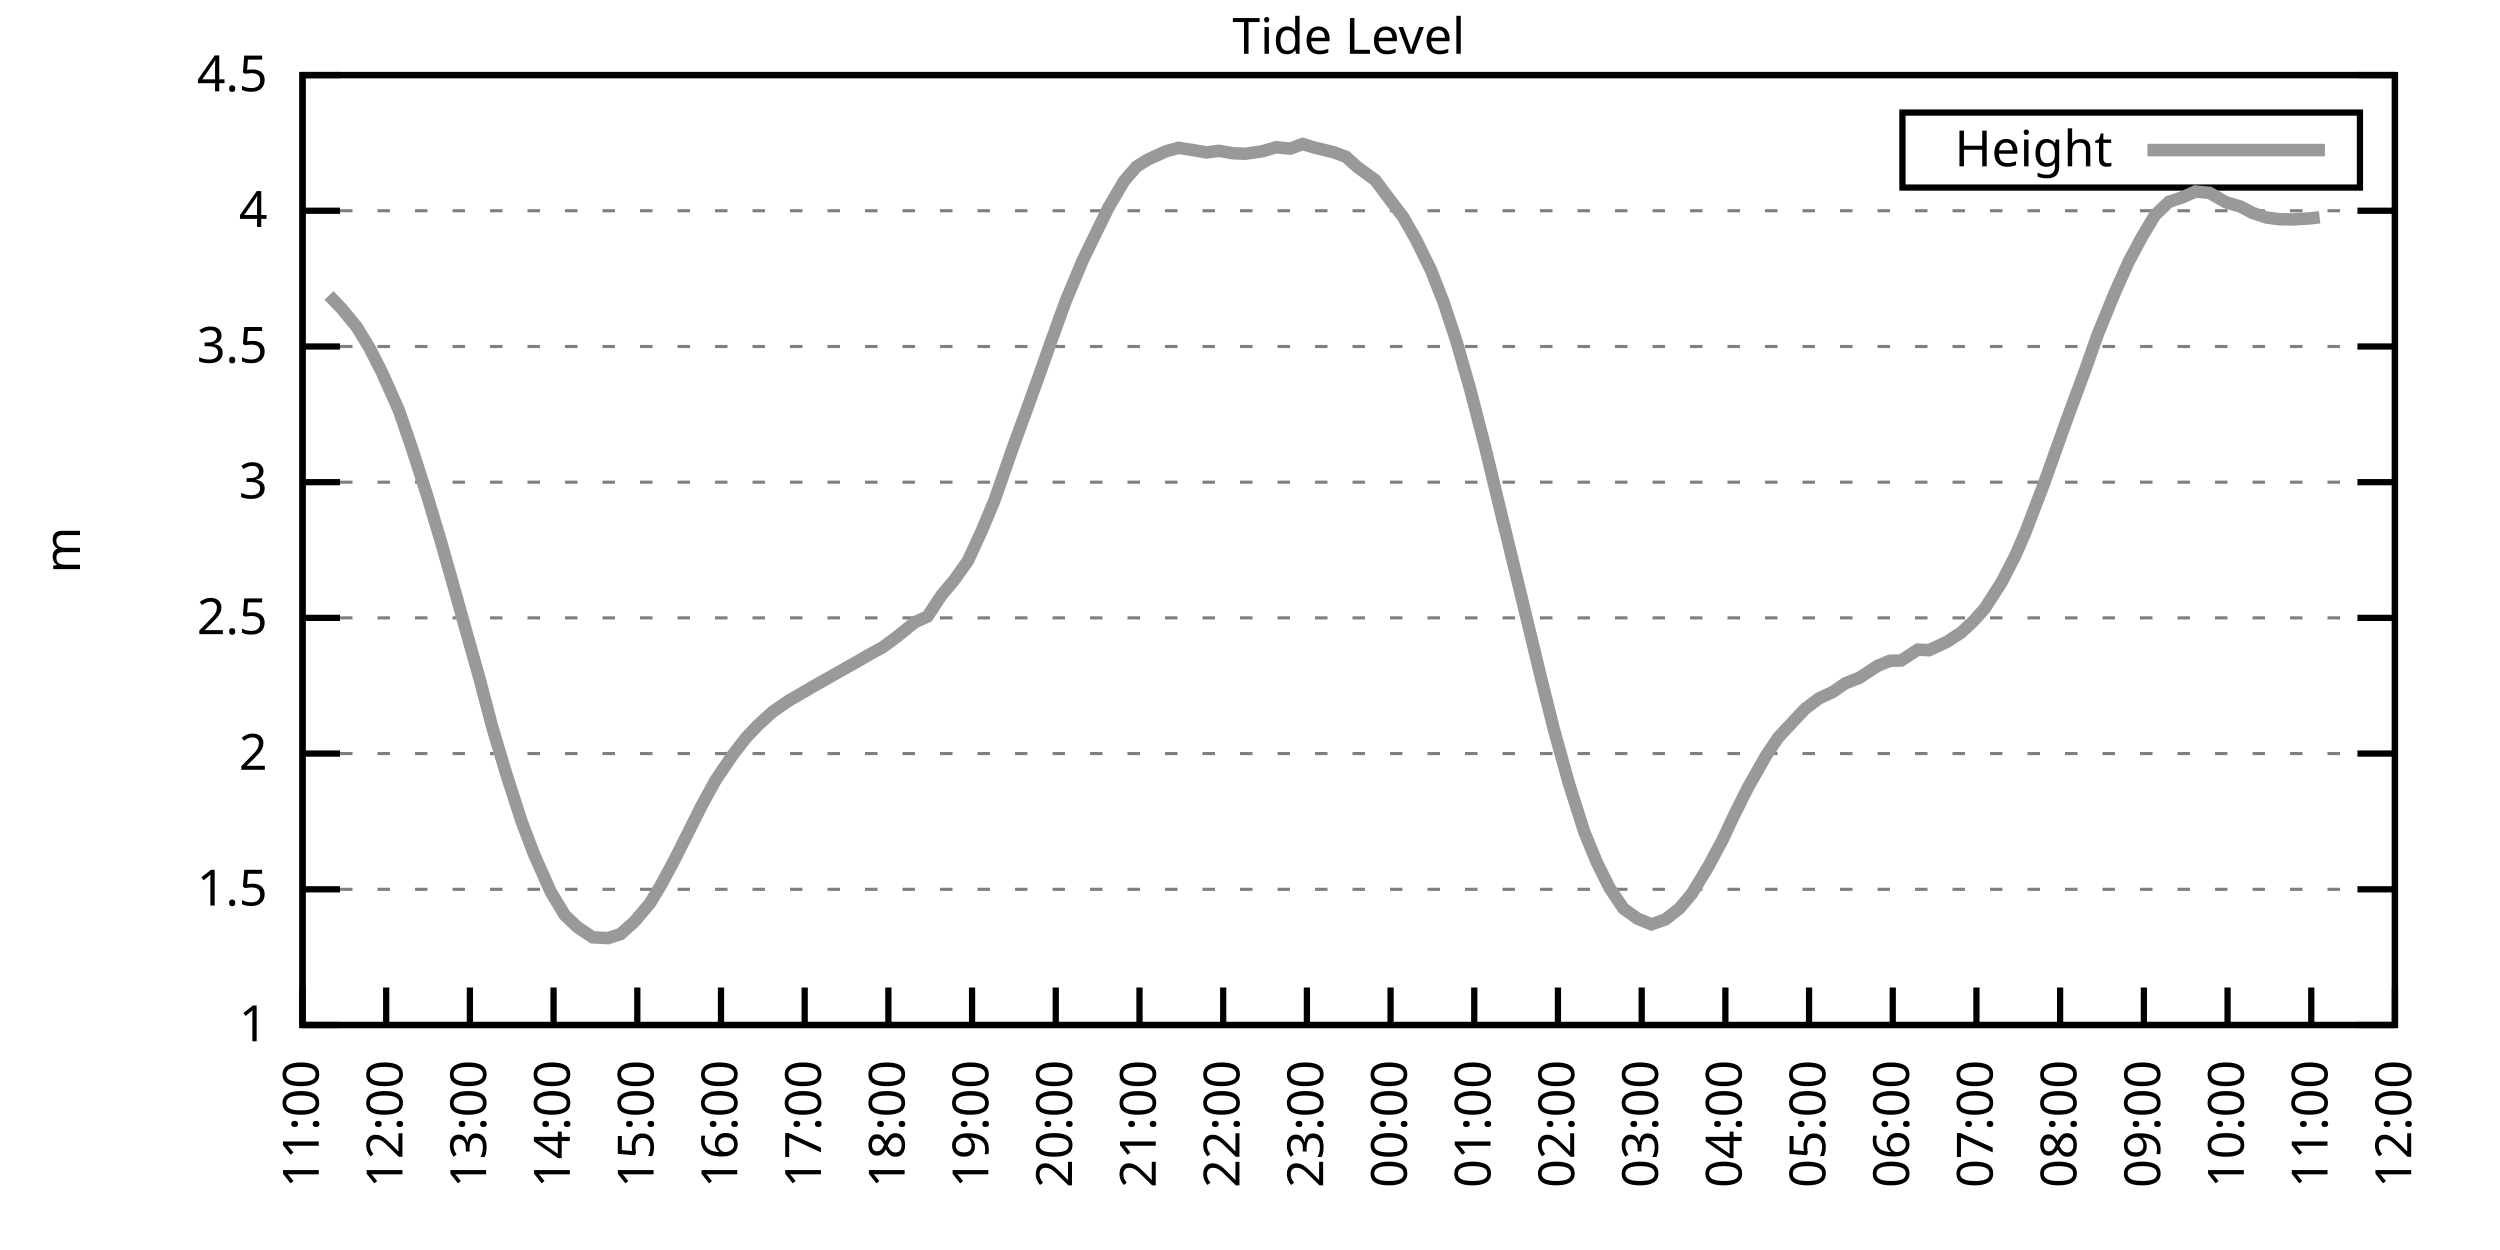
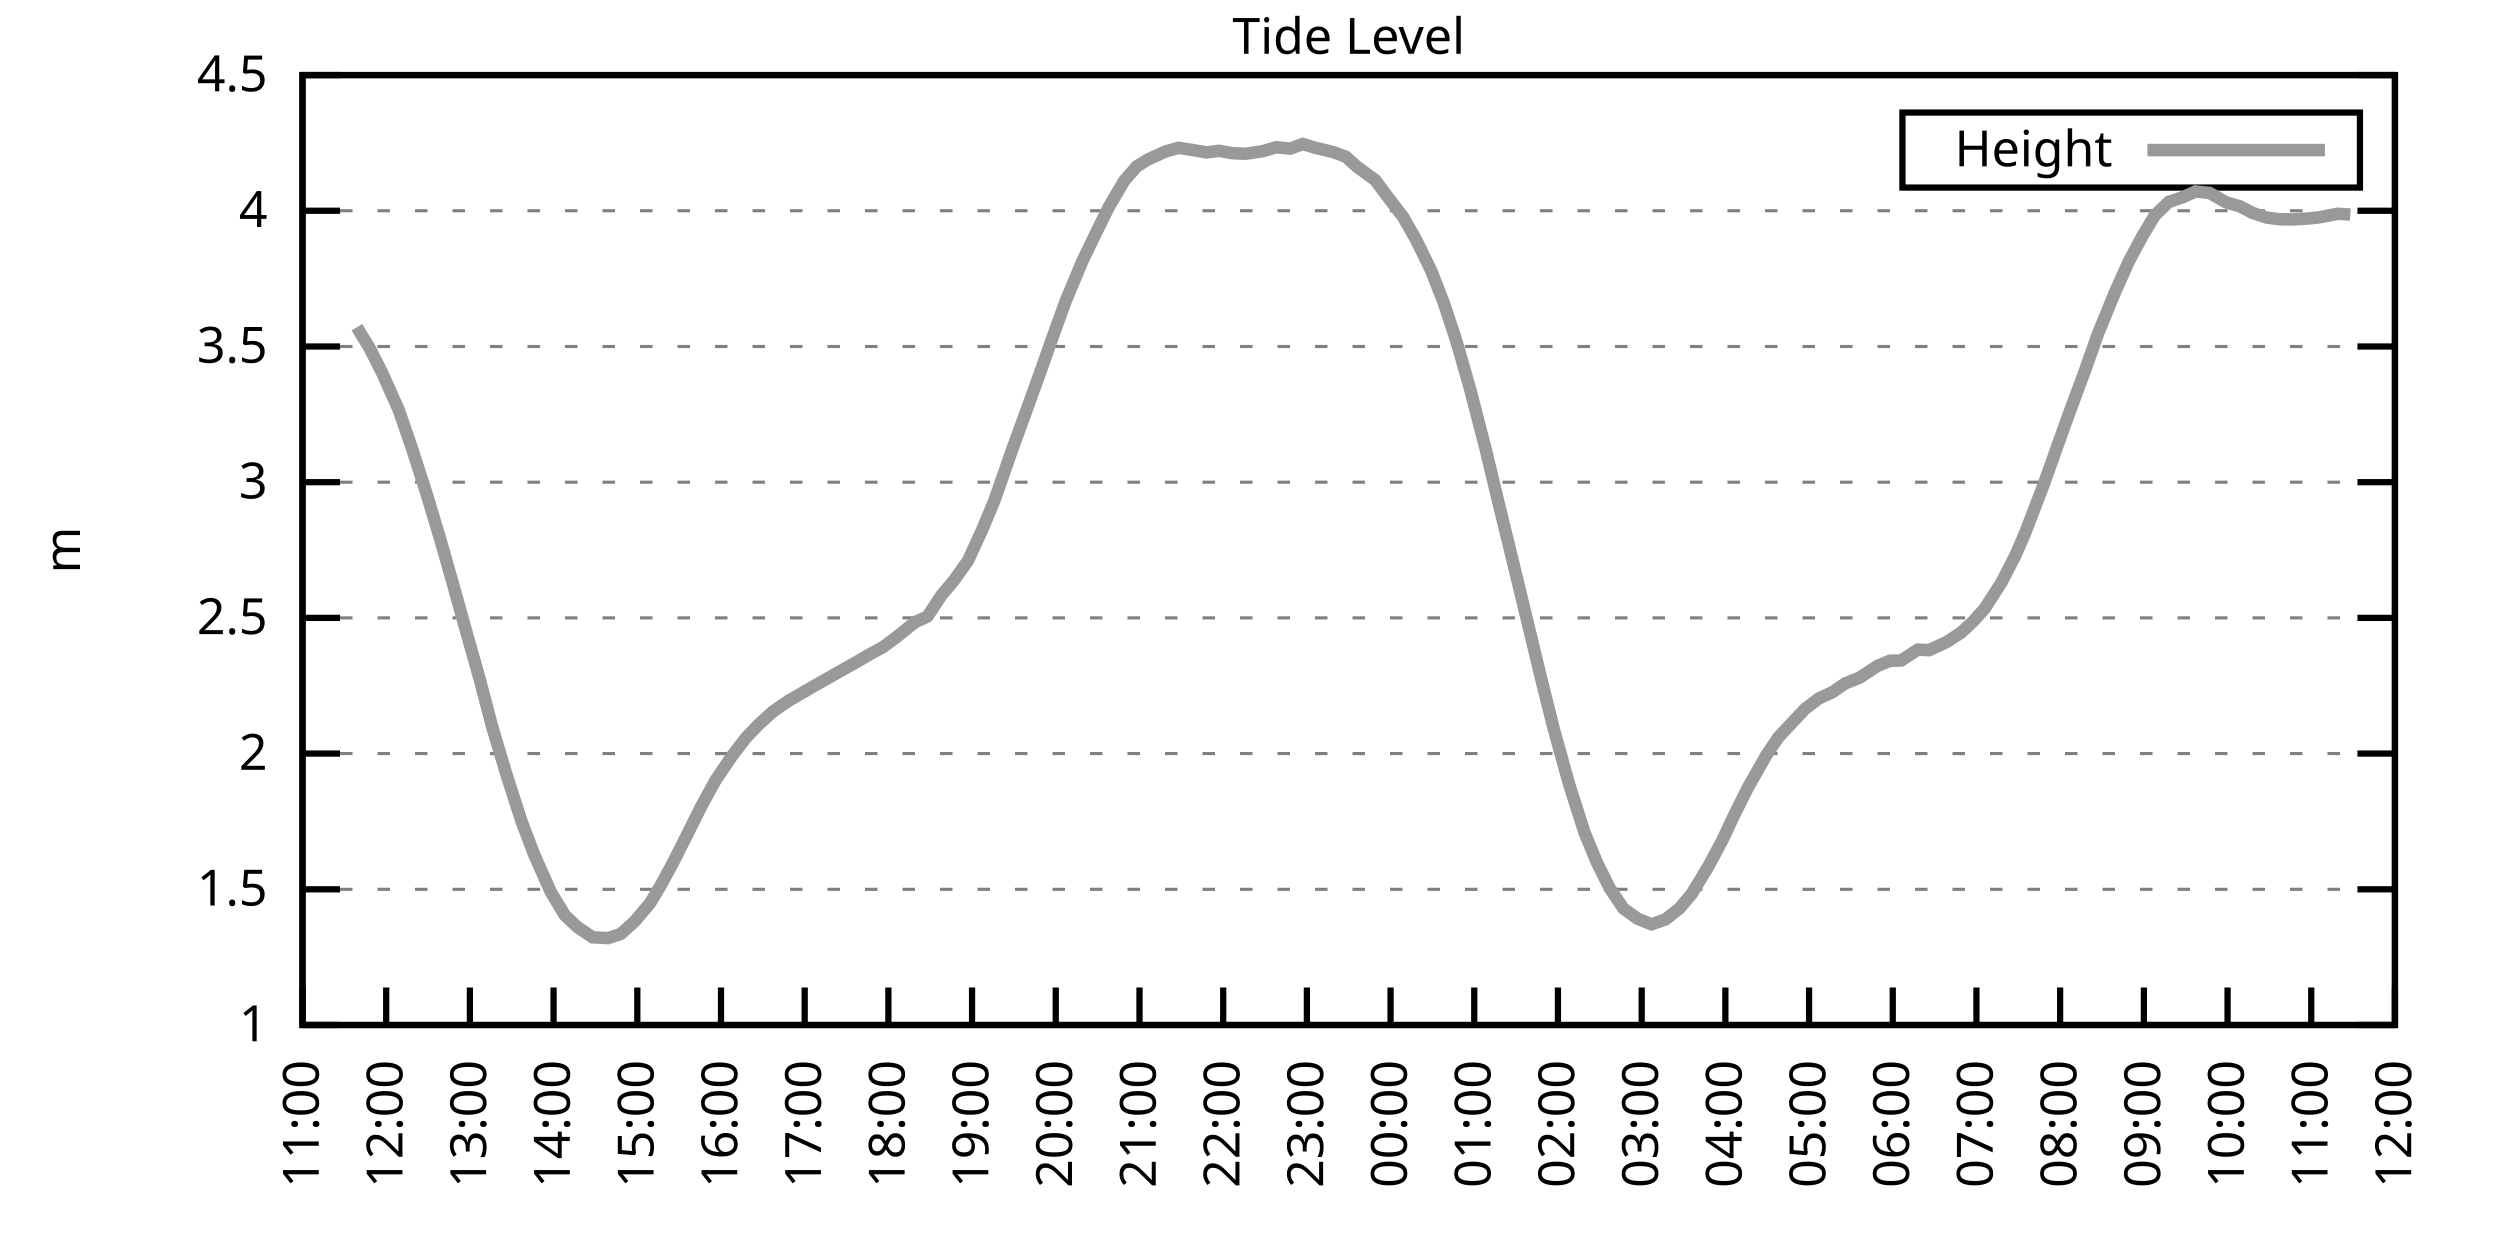
<svg xmlns="http://www.w3.org/2000/svg" xmlns:xlink="http://www.w3.org/1999/xlink" width="400" height="200" viewBox="0 0 400 200">
  <g id="gnuplot_canvas">
    <rect x="0" y="0" width="400" height="200" fill="none" />
    <defs>
      <circle id="gpDot" r="0.5" stroke-width="0.5" stroke="currentColor" />
      <path id="gpPt0" stroke-width="0.333" stroke="currentColor" d="M-1,0 h2 M0,-1 v2" />
      <path id="gpPt1" stroke-width="0.333" stroke="currentColor" d="M-1,-1 L1,1 M1,-1 L-1,1" />
      <path id="gpPt2" stroke-width="0.333" stroke="currentColor" d="M-1,0 L1,0 M0,-1 L0,1 M-1,-1 L1,1 M-1,1 L1,-1" />
      <rect id="gpPt3" stroke-width="0.333" stroke="currentColor" x="-1" y="-1" width="2" height="2" />
      <rect id="gpPt4" stroke-width="0.333" stroke="currentColor" fill="currentColor" x="-1" y="-1" width="2" height="2" />
      <circle id="gpPt5" stroke-width="0.333" stroke="currentColor" cx="0" cy="0" r="1" />
      <use xlink:href="#gpPt5" id="gpPt6" fill="currentColor" stroke="none" />
      <path id="gpPt7" stroke-width="0.333" stroke="currentColor" d="M0,-1.33 L-1.33,0.67 L1.33,0.67 z" />
      <use xlink:href="#gpPt7" id="gpPt8" fill="currentColor" stroke="none" />
      <use xlink:href="#gpPt7" id="gpPt9" stroke="currentColor" transform="rotate(180)" />
      <use xlink:href="#gpPt9" id="gpPt10" fill="currentColor" stroke="none" />
      <use xlink:href="#gpPt3" id="gpPt11" stroke="currentColor" transform="rotate(45)" />
      <use xlink:href="#gpPt11" id="gpPt12" fill="currentColor" stroke="none" />
      <path id="gpPt13" stroke-width="0.333" stroke="currentColor" d="M0,1.330 L1.265,0.411 L0.782,-1.067 L-0.782,-1.076 L-1.265,0.411 z" />
      <use xlink:href="#gpPt13" id="gpPt14" fill="currentColor" stroke="none" />
      <filter id="textbox" filterUnits="objectBoundingBox" x="0" y="0" height="1" width="1">
        <feFlood flood-color="white" flood-opacity="1" result="bgnd" />
        <feComposite in="SourceGraphic" in2="bgnd" operator="atop" />
      </filter>
      <filter id="greybox" filterUnits="objectBoundingBox" x="0" y="0" height="1" width="1">
        <feFlood flood-color="lightgrey" flood-opacity="1" result="grey" />
        <feComposite in="SourceGraphic" in2="grey" operator="atop" />
      </filter>
    </defs>
    <g fill="none" color="white" stroke="currentColor" stroke-width="1.00" stroke-linecap="butt" stroke-linejoin="miter">
</g>
    <g fill="none" color="black" stroke="currentColor" stroke-width="1.00" stroke-linecap="butt" stroke-linejoin="miter">
      <g stroke="none" shape-rendering="crispEdges">
        <polygon fill="rgb(255, 255, 255)" points="48.40,164.00 383.18,164.00 383.18,12.02 48.40,12.02 " />
      </g>
    </g>
    <g fill="none" color="black" stroke="currentColor" stroke-width="1.00" stroke-linecap="butt" stroke-linejoin="miter">
</g>
    <g fill="none" color="black" stroke="black" stroke-width="0.50" stroke-linecap="butt" stroke-linejoin="miter">
</g>
    <g fill="none" color="gray" stroke="currentColor" stroke-width="0.50" stroke-linecap="butt" stroke-linejoin="miter">
      <path stroke="gray" stroke-dasharray="2,4" class="gridline" d="M48.40,164.00 L383.19,164.00  " />
    </g>
    <g fill="none" color="gray" stroke="gray" stroke-width="1.00" stroke-linecap="butt" stroke-linejoin="miter">
</g>
    <g fill="none" color="black" stroke="currentColor" stroke-width="1.00" stroke-linecap="butt" stroke-linejoin="miter">
      <path stroke="black" d="M48.40,164.00 L54.40,164.00 M383.19,164.00 L377.19,164.00  " />
      <g transform="translate(42.80,166.60)" stroke="none" fill="black" font-family="Sans" font-size="8.00" text-anchor="end">
        <text>
          <tspan font-family="Sans"> 1</tspan>
        </text>
      </g>
    </g>
    <g fill="none" color="black" stroke="currentColor" stroke-width="1.00" stroke-linecap="butt" stroke-linejoin="miter">
</g>
    <g fill="none" color="black" stroke="black" stroke-width="0.50" stroke-linecap="butt" stroke-linejoin="miter">
</g>
    <g fill="none" color="gray" stroke="currentColor" stroke-width="0.50" stroke-linecap="butt" stroke-linejoin="miter">
      <path stroke="gray" stroke-dasharray="2,4" class="gridline" d="M48.40,142.29 L383.19,142.29  " />
    </g>
    <g fill="none" color="gray" stroke="gray" stroke-width="1.00" stroke-linecap="butt" stroke-linejoin="miter">
</g>
    <g fill="none" color="black" stroke="currentColor" stroke-width="1.00" stroke-linecap="butt" stroke-linejoin="miter">
      <path stroke="black" d="M48.40,142.29 L54.40,142.29 M383.19,142.29 L377.19,142.29  " />
      <g transform="translate(42.80,144.89)" stroke="none" fill="black" font-family="Sans" font-size="8.00" text-anchor="end">
        <text>
          <tspan font-family="Sans"> 1.5</tspan>
        </text>
      </g>
    </g>
    <g fill="none" color="black" stroke="currentColor" stroke-width="1.00" stroke-linecap="butt" stroke-linejoin="miter">
</g>
    <g fill="none" color="black" stroke="black" stroke-width="0.50" stroke-linecap="butt" stroke-linejoin="miter">
</g>
    <g fill="none" color="gray" stroke="currentColor" stroke-width="0.50" stroke-linecap="butt" stroke-linejoin="miter">
      <path stroke="gray" stroke-dasharray="2,4" class="gridline" d="M48.40,120.57 L383.19,120.57  " />
    </g>
    <g fill="none" color="gray" stroke="gray" stroke-width="1.00" stroke-linecap="butt" stroke-linejoin="miter">
</g>
    <g fill="none" color="black" stroke="currentColor" stroke-width="1.00" stroke-linecap="butt" stroke-linejoin="miter">
      <path stroke="black" d="M48.40,120.57 L54.40,120.57 M383.19,120.57 L377.19,120.57  " />
      <g transform="translate(42.80,123.17)" stroke="none" fill="black" font-family="Sans" font-size="8.00" text-anchor="end">
        <text>
          <tspan font-family="Sans"> 2</tspan>
        </text>
      </g>
    </g>
    <g fill="none" color="black" stroke="currentColor" stroke-width="1.00" stroke-linecap="butt" stroke-linejoin="miter">
</g>
    <g fill="none" color="black" stroke="black" stroke-width="0.50" stroke-linecap="butt" stroke-linejoin="miter">
</g>
    <g fill="none" color="gray" stroke="currentColor" stroke-width="0.50" stroke-linecap="butt" stroke-linejoin="miter">
      <path stroke="gray" stroke-dasharray="2,4" class="gridline" d="M48.40,98.86 L383.19,98.86  " />
    </g>
    <g fill="none" color="gray" stroke="gray" stroke-width="1.00" stroke-linecap="butt" stroke-linejoin="miter">
</g>
    <g fill="none" color="black" stroke="currentColor" stroke-width="1.00" stroke-linecap="butt" stroke-linejoin="miter">
      <path stroke="black" d="M48.40,98.86 L54.40,98.86 M383.19,98.86 L377.19,98.86  " />
      <g transform="translate(42.80,101.46)" stroke="none" fill="black" font-family="Sans" font-size="8.00" text-anchor="end">
        <text>
          <tspan font-family="Sans"> 2.5</tspan>
        </text>
      </g>
    </g>
    <g fill="none" color="black" stroke="currentColor" stroke-width="1.00" stroke-linecap="butt" stroke-linejoin="miter">
</g>
    <g fill="none" color="black" stroke="black" stroke-width="0.50" stroke-linecap="butt" stroke-linejoin="miter">
</g>
    <g fill="none" color="gray" stroke="currentColor" stroke-width="0.50" stroke-linecap="butt" stroke-linejoin="miter">
      <path stroke="gray" stroke-dasharray="2,4" class="gridline" d="M48.40,77.15 L383.19,77.15  " />
    </g>
    <g fill="none" color="gray" stroke="gray" stroke-width="1.00" stroke-linecap="butt" stroke-linejoin="miter">
</g>
    <g fill="none" color="black" stroke="currentColor" stroke-width="1.00" stroke-linecap="butt" stroke-linejoin="miter">
      <path stroke="black" d="M48.40,77.15 L54.40,77.15 M383.19,77.15 L377.19,77.15  " />
      <g transform="translate(42.80,79.75)" stroke="none" fill="black" font-family="Sans" font-size="8.00" text-anchor="end">
        <text>
          <tspan font-family="Sans"> 3</tspan>
        </text>
      </g>
    </g>
    <g fill="none" color="black" stroke="currentColor" stroke-width="1.00" stroke-linecap="butt" stroke-linejoin="miter">
</g>
    <g fill="none" color="black" stroke="black" stroke-width="0.50" stroke-linecap="butt" stroke-linejoin="miter">
</g>
    <g fill="none" color="gray" stroke="currentColor" stroke-width="0.50" stroke-linecap="butt" stroke-linejoin="miter">
      <path stroke="gray" stroke-dasharray="2,4" class="gridline" d="M48.40,55.44 L383.19,55.44  " />
    </g>
    <g fill="none" color="gray" stroke="gray" stroke-width="1.00" stroke-linecap="butt" stroke-linejoin="miter">
</g>
    <g fill="none" color="black" stroke="currentColor" stroke-width="1.00" stroke-linecap="butt" stroke-linejoin="miter">
      <path stroke="black" d="M48.40,55.44 L54.40,55.44 M383.19,55.44 L377.19,55.44  " />
      <g transform="translate(42.80,58.04)" stroke="none" fill="black" font-family="Sans" font-size="8.00" text-anchor="end">
        <text>
          <tspan font-family="Sans"> 3.5</tspan>
        </text>
      </g>
    </g>
    <g fill="none" color="black" stroke="currentColor" stroke-width="1.00" stroke-linecap="butt" stroke-linejoin="miter">
</g>
    <g fill="none" color="black" stroke="black" stroke-width="0.50" stroke-linecap="butt" stroke-linejoin="miter">
</g>
    <g fill="none" color="gray" stroke="currentColor" stroke-width="0.50" stroke-linecap="butt" stroke-linejoin="miter">
      <path stroke="gray" stroke-dasharray="2,4" class="gridline" d="M48.40,33.72 L383.19,33.72  " />
    </g>
    <g fill="none" color="gray" stroke="gray" stroke-width="1.00" stroke-linecap="butt" stroke-linejoin="miter">
</g>
    <g fill="none" color="black" stroke="currentColor" stroke-width="1.00" stroke-linecap="butt" stroke-linejoin="miter">
      <path stroke="black" d="M48.40,33.72 L54.40,33.72 M383.19,33.72 L377.19,33.72  " />
      <g transform="translate(42.80,36.32)" stroke="none" fill="black" font-family="Sans" font-size="8.00" text-anchor="end">
        <text>
          <tspan font-family="Sans"> 4</tspan>
        </text>
      </g>
    </g>
    <g fill="none" color="black" stroke="currentColor" stroke-width="1.00" stroke-linecap="butt" stroke-linejoin="miter">
</g>
    <g fill="none" color="black" stroke="black" stroke-width="0.50" stroke-linecap="butt" stroke-linejoin="miter">
</g>
    <g fill="none" color="gray" stroke="currentColor" stroke-width="0.50" stroke-linecap="butt" stroke-linejoin="miter">
      <path stroke="gray" stroke-dasharray="2,4" class="gridline" d="M48.40,12.01 L383.19,12.01  " />
    </g>
    <g fill="none" color="gray" stroke="gray" stroke-width="1.00" stroke-linecap="butt" stroke-linejoin="miter">
</g>
    <g fill="none" color="black" stroke="currentColor" stroke-width="1.00" stroke-linecap="butt" stroke-linejoin="miter">
      <path stroke="black" d="M48.40,12.01 L54.40,12.01 M383.19,12.01 L377.19,12.01  " />
      <g transform="translate(42.80,14.61)" stroke="none" fill="black" font-family="Sans" font-size="8.00" text-anchor="end">
        <text>
          <tspan font-family="Sans"> 4.5</tspan>
        </text>
      </g>
    </g>
    <g fill="none" color="black" stroke="currentColor" stroke-width="1.00" stroke-linecap="butt" stroke-linejoin="miter">
      <path stroke="black" d="M48.40,164.00 L48.40,158.00  " />
      <g transform="translate(51.00,169.60) rotate(270.00)" stroke="none" fill="black" font-family="Sans" font-size="8.00" text-anchor="end">
        <text>
          <tspan font-family="Sans">11:00</tspan>
        </text>
      </g>
    </g>
    <g fill="none" color="black" stroke="currentColor" stroke-width="1.00" stroke-linecap="butt" stroke-linejoin="miter">
      <path stroke="black" d="M61.79,164.00 L61.79,158.00  " />
      <g transform="translate(64.39,169.60) rotate(270.00)" stroke="none" fill="black" font-family="Sans" font-size="8.00" text-anchor="end">
        <text>
          <tspan font-family="Sans">12:00</tspan>
        </text>
      </g>
    </g>
    <g fill="none" color="black" stroke="currentColor" stroke-width="1.00" stroke-linecap="butt" stroke-linejoin="miter">
      <path stroke="black" d="M75.18,164.00 L75.18,158.00  " />
      <g transform="translate(77.78,169.60) rotate(270.00)" stroke="none" fill="black" font-family="Sans" font-size="8.00" text-anchor="end">
        <text>
          <tspan font-family="Sans">13:00</tspan>
        </text>
      </g>
    </g>
    <g fill="none" color="black" stroke="currentColor" stroke-width="1.00" stroke-linecap="butt" stroke-linejoin="miter">
      <path stroke="black" d="M88.57,164.00 L88.57,158.00  " />
      <g transform="translate(91.17,169.60) rotate(270.00)" stroke="none" fill="black" font-family="Sans" font-size="8.00" text-anchor="end">
        <text>
          <tspan font-family="Sans">14:00</tspan>
        </text>
      </g>
    </g>
    <g fill="none" color="black" stroke="currentColor" stroke-width="1.00" stroke-linecap="butt" stroke-linejoin="miter">
      <path stroke="black" d="M101.97,164.00 L101.97,158.00  " />
      <g transform="translate(104.57,169.60) rotate(270.00)" stroke="none" fill="black" font-family="Sans" font-size="8.00" text-anchor="end">
        <text>
          <tspan font-family="Sans">15:00</tspan>
        </text>
      </g>
    </g>
    <g fill="none" color="black" stroke="currentColor" stroke-width="1.00" stroke-linecap="butt" stroke-linejoin="miter">
      <path stroke="black" d="M115.36,164.00 L115.36,158.00  " />
      <g transform="translate(117.96,169.60) rotate(270.00)" stroke="none" fill="black" font-family="Sans" font-size="8.00" text-anchor="end">
        <text>
          <tspan font-family="Sans">16:00</tspan>
        </text>
      </g>
    </g>
    <g fill="none" color="black" stroke="currentColor" stroke-width="1.00" stroke-linecap="butt" stroke-linejoin="miter">
      <path stroke="black" d="M128.75,164.00 L128.75,158.00  " />
      <g transform="translate(131.35,169.60) rotate(270.00)" stroke="none" fill="black" font-family="Sans" font-size="8.00" text-anchor="end">
        <text>
          <tspan font-family="Sans">17:00</tspan>
        </text>
      </g>
    </g>
    <g fill="none" color="black" stroke="currentColor" stroke-width="1.00" stroke-linecap="butt" stroke-linejoin="miter">
      <path stroke="black" d="M142.14,164.00 L142.14,158.00  " />
      <g transform="translate(144.74,169.60) rotate(270.00)" stroke="none" fill="black" font-family="Sans" font-size="8.00" text-anchor="end">
        <text>
          <tspan font-family="Sans">18:00</tspan>
        </text>
      </g>
    </g>
    <g fill="none" color="black" stroke="currentColor" stroke-width="1.00" stroke-linecap="butt" stroke-linejoin="miter">
      <path stroke="black" d="M155.53,164.00 L155.53,158.00  " />
      <g transform="translate(158.13,169.60) rotate(270.00)" stroke="none" fill="black" font-family="Sans" font-size="8.00" text-anchor="end">
        <text>
          <tspan font-family="Sans">19:00</tspan>
        </text>
      </g>
    </g>
    <g fill="none" color="black" stroke="currentColor" stroke-width="1.00" stroke-linecap="butt" stroke-linejoin="miter">
      <path stroke="black" d="M168.92,164.00 L168.92,158.00  " />
      <g transform="translate(171.52,169.60) rotate(270.00)" stroke="none" fill="black" font-family="Sans" font-size="8.00" text-anchor="end">
        <text>
          <tspan font-family="Sans">20:00</tspan>
        </text>
      </g>
    </g>
    <g fill="none" color="black" stroke="currentColor" stroke-width="1.00" stroke-linecap="butt" stroke-linejoin="miter">
      <path stroke="black" d="M182.32,164.00 L182.32,158.00  " />
      <g transform="translate(184.92,169.60) rotate(270.00)" stroke="none" fill="black" font-family="Sans" font-size="8.00" text-anchor="end">
        <text>
          <tspan font-family="Sans">21:00</tspan>
        </text>
      </g>
    </g>
    <g fill="none" color="black" stroke="currentColor" stroke-width="1.00" stroke-linecap="butt" stroke-linejoin="miter">
      <path stroke="black" d="M195.71,164.00 L195.71,158.00  " />
      <g transform="translate(198.31,169.60) rotate(270.00)" stroke="none" fill="black" font-family="Sans" font-size="8.00" text-anchor="end">
        <text>
          <tspan font-family="Sans">22:00</tspan>
        </text>
      </g>
    </g>
    <g fill="none" color="black" stroke="currentColor" stroke-width="1.00" stroke-linecap="butt" stroke-linejoin="miter">
      <path stroke="black" d="M209.10,164.00 L209.10,158.00  " />
      <g transform="translate(211.70,169.60) rotate(270.00)" stroke="none" fill="black" font-family="Sans" font-size="8.00" text-anchor="end">
        <text>
          <tspan font-family="Sans">23:00</tspan>
        </text>
      </g>
    </g>
    <g fill="none" color="black" stroke="currentColor" stroke-width="1.00" stroke-linecap="butt" stroke-linejoin="miter">
      <path stroke="black" d="M222.49,164.00 L222.49,158.00  " />
      <g transform="translate(225.09,169.60) rotate(270.00)" stroke="none" fill="black" font-family="Sans" font-size="8.00" text-anchor="end">
        <text>
          <tspan font-family="Sans">00:00</tspan>
        </text>
      </g>
    </g>
    <g fill="none" color="black" stroke="currentColor" stroke-width="1.00" stroke-linecap="butt" stroke-linejoin="miter">
      <path stroke="black" d="M235.88,164.00 L235.88,158.00  " />
      <g transform="translate(238.48,169.60) rotate(270.00)" stroke="none" fill="black" font-family="Sans" font-size="8.00" text-anchor="end">
        <text>
          <tspan font-family="Sans">01:00</tspan>
        </text>
      </g>
    </g>
    <g fill="none" color="black" stroke="currentColor" stroke-width="1.00" stroke-linecap="butt" stroke-linejoin="miter">
      <path stroke="black" d="M249.27,164.00 L249.27,158.00  " />
      <g transform="translate(251.87,169.60) rotate(270.00)" stroke="none" fill="black" font-family="Sans" font-size="8.00" text-anchor="end">
        <text>
          <tspan font-family="Sans">02:00</tspan>
        </text>
      </g>
    </g>
    <g fill="none" color="black" stroke="currentColor" stroke-width="1.00" stroke-linecap="butt" stroke-linejoin="miter">
      <path stroke="black" d="M262.67,164.00 L262.67,158.00  " />
      <g transform="translate(265.27,169.60) rotate(270.00)" stroke="none" fill="black" font-family="Sans" font-size="8.00" text-anchor="end">
        <text>
          <tspan font-family="Sans">03:00</tspan>
        </text>
      </g>
    </g>
    <g fill="none" color="black" stroke="currentColor" stroke-width="1.00" stroke-linecap="butt" stroke-linejoin="miter">
      <path stroke="black" d="M276.06,164.00 L276.06,158.00  " />
      <g transform="translate(278.66,169.60) rotate(270.00)" stroke="none" fill="black" font-family="Sans" font-size="8.00" text-anchor="end">
        <text>
          <tspan font-family="Sans">04:00</tspan>
        </text>
      </g>
    </g>
    <g fill="none" color="black" stroke="currentColor" stroke-width="1.00" stroke-linecap="butt" stroke-linejoin="miter">
      <path stroke="black" d="M289.45,164.00 L289.45,158.00  " />
      <g transform="translate(292.05,169.60) rotate(270.00)" stroke="none" fill="black" font-family="Sans" font-size="8.00" text-anchor="end">
        <text>
          <tspan font-family="Sans">05:00</tspan>
        </text>
      </g>
    </g>
    <g fill="none" color="black" stroke="currentColor" stroke-width="1.00" stroke-linecap="butt" stroke-linejoin="miter">
      <path stroke="black" d="M302.84,164.00 L302.84,158.00  " />
      <g transform="translate(305.44,169.60) rotate(270.00)" stroke="none" fill="black" font-family="Sans" font-size="8.00" text-anchor="end">
        <text>
          <tspan font-family="Sans">06:00</tspan>
        </text>
      </g>
    </g>
    <g fill="none" color="black" stroke="currentColor" stroke-width="1.00" stroke-linecap="butt" stroke-linejoin="miter">
      <path stroke="black" d="M316.23,164.00 L316.23,158.00  " />
      <g transform="translate(318.83,169.60) rotate(270.00)" stroke="none" fill="black" font-family="Sans" font-size="8.00" text-anchor="end">
        <text>
          <tspan font-family="Sans">07:00</tspan>
        </text>
      </g>
    </g>
    <g fill="none" color="black" stroke="currentColor" stroke-width="1.00" stroke-linecap="butt" stroke-linejoin="miter">
      <path stroke="black" d="M329.62,164.00 L329.62,158.00  " />
      <g transform="translate(332.22,169.60) rotate(270.00)" stroke="none" fill="black" font-family="Sans" font-size="8.00" text-anchor="end">
        <text>
          <tspan font-family="Sans">08:00</tspan>
        </text>
      </g>
    </g>
    <g fill="none" color="black" stroke="currentColor" stroke-width="1.00" stroke-linecap="butt" stroke-linejoin="miter">
      <path stroke="black" d="M343.02,164.00 L343.02,158.00  " />
      <g transform="translate(345.62,169.60) rotate(270.00)" stroke="none" fill="black" font-family="Sans" font-size="8.00" text-anchor="end">
        <text>
          <tspan font-family="Sans">09:00</tspan>
        </text>
      </g>
    </g>
    <g fill="none" color="black" stroke="currentColor" stroke-width="1.00" stroke-linecap="butt" stroke-linejoin="miter">
      <path stroke="black" d="M356.41,164.00 L356.41,158.00  " />
      <g transform="translate(359.01,169.60) rotate(270.00)" stroke="none" fill="black" font-family="Sans" font-size="8.00" text-anchor="end">
        <text>
          <tspan font-family="Sans">10:00</tspan>
        </text>
      </g>
    </g>
    <g fill="none" color="black" stroke="currentColor" stroke-width="1.00" stroke-linecap="butt" stroke-linejoin="miter">
      <path stroke="black" d="M369.80,164.00 L369.80,158.00  " />
      <g transform="translate(372.40,169.60) rotate(270.00)" stroke="none" fill="black" font-family="Sans" font-size="8.00" text-anchor="end">
        <text>
          <tspan font-family="Sans">11:00</tspan>
        </text>
      </g>
    </g>
    <g fill="none" color="black" stroke="currentColor" stroke-width="1.00" stroke-linecap="butt" stroke-linejoin="miter">
      <path stroke="black" d="M383.19,164.00 L383.19,158.00  " />
      <g transform="translate(385.79,169.60) rotate(270.00)" stroke="none" fill="black" font-family="Sans" font-size="8.00" text-anchor="end">
        <text>
          <tspan font-family="Sans">12:00</tspan>
        </text>
      </g>
    </g>
    <g fill="none" color="black" stroke="currentColor" stroke-width="1.00" stroke-linecap="butt" stroke-linejoin="miter">
</g>
    <g fill="none" color="black" stroke="currentColor" stroke-width="1.00" stroke-linecap="butt" stroke-linejoin="miter">
      <path stroke="black" d="M48.40,12.01 L48.40,164.00 L383.19,164.00 L383.19,12.01 L48.40,12.01 Z  " />
    </g>
    <g fill="none" color="black" stroke="currentColor" stroke-width="1.00" stroke-linecap="butt" stroke-linejoin="miter">
</g>
    <g fill="none" color="black" stroke="currentColor" stroke-width="1.00" stroke-linecap="butt" stroke-linejoin="miter">
      <path stroke="black" d="M304.39,30.01 L304.39,18.01 L377.59,18.01 L377.59,30.01 L304.39,30.01 Z  " />
    </g>
    <g id="Tide_level_plot_1">
      <g fill="none" color="white" stroke="black" stroke-width="2.00" stroke-linecap="butt" stroke-linejoin="miter">
</g>
      <g fill="none" color="black" stroke="currentColor" stroke-width="2.00" stroke-linecap="butt" stroke-linejoin="miter">
        <g transform="translate(337.99,26.61)" stroke="none" fill="black" font-family="Sans" font-size="8.00" text-anchor="end">
          <text>
            <tspan font-family="Sans">Height</tspan>
          </text>
        </g>
      </g>
      <g fill="none" color="black" stroke="currentColor" stroke-width="2.00" stroke-linecap="butt" stroke-linejoin="miter">
-         <path stroke="rgb(153, 153, 153)" d="M343.59,24.01 L371.99,24.01 M52.64,47.27 L54.65,49.36 L57.10,52.35 L59.11,55.65 L61.12,59.60 L63.80,65.60   L65.81,71.42 L68.26,79.02 L70.50,86.49 L72.50,93.52 L74.51,100.73 L76.75,108.68 L78.75,116.28 L80.99,123.79   L83.44,131.39 L85.45,136.69 L88.13,142.72 L90.36,146.41 L92.37,148.32 L94.82,149.97 L97.28,150.10 L99.29,149.45   L101.52,147.45 L103.98,144.55 L105.76,141.59 L107.77,137.86 L110.00,133.43 L112.23,128.96 L114.47,124.87 L117.14,120.92   L119.38,118.01 L121.38,115.93 L123.62,113.89 L126.07,112.19 L128.08,111.02 L130.09,109.85 L132.32,108.59 L135.00,107.07   L137.23,105.81 L139.24,104.64 L141.25,103.55 L143.48,101.90 L146.38,99.56 L148.39,98.64 L150.62,95.26 L152.63,92.87   L154.86,89.74 L157.10,84.88 L159.10,80.10 L162.01,71.76 L164.01,66.29 L166.25,60.08 L168.03,55.04 L170.49,48.23   L173.17,41.80 L175.17,37.67 L177.41,33.11 L179.86,28.95 L181.87,26.64 L183.66,25.52 L186.56,24.21 L188.57,23.65   L190.80,24.00 L193.03,24.39 L195.04,24.13 L197.27,24.52 L199.28,24.60 L201.96,24.21 L204.19,23.56 L206.42,23.78   L208.43,23.04 L210.44,23.65 L213.34,24.34 L215.35,25.08 L217.13,26.69 L220.04,28.82 L222.27,31.81 L224.50,34.72   L226.51,38.24 L228.96,43.23 L230.97,48.36 L232.98,54.44 L235.21,62.21 L237.67,71.72 L239.68,80.10 L241.91,89.22   L244.36,99.34 L246.60,108.63 L248.60,116.62 L251.06,125.48 L253.51,133.17 L255.52,138.03 L257.53,142.07 L259.76,145.37   L262.00,146.98 L264.23,147.89 L266.46,147.11 L268.69,145.37 L270.70,142.98 L273.38,138.55 L275.61,134.38 L277.40,130.56   L279.63,126.09 L282.53,120.97 L284.54,117.97 L288.78,113.45 L291.01,111.76 L293.24,110.72 L295.25,109.33 L297.48,108.46   L300.39,106.55 L302.39,105.72 L304.18,105.68 L306.86,103.94 L308.64,104.03 L311.54,102.68 L313.78,101.21 L315.79,99.34   L317.57,97.34 L320.25,93.17 L322.48,88.83 L324.04,85.23 L326.95,77.63 L329.18,71.37 L330.96,66.42 L333.64,59.17   L335.65,53.48 L338.33,46.92 L340.56,41.93 L342.79,37.76 L344.80,34.42 L347.03,32.29 L349.26,31.55 L351.27,30.64   L353.51,30.86 L356.18,32.38 L358.42,33.03 L360.42,34.07 L362.66,34.81 L364.66,35.07 L366.90,35.11 L369.58,34.94   L371.14,34.77  " />
+         <path stroke="rgb(153, 153, 153)" d="M343.59,24.01 L371.99,24.01 M57.10,52.35 L59.11,55.65 L61.12,59.60 L63.80,65.60 L65.81,71.42 L68.26,79.02   L70.50,86.49 L72.50,93.52 L74.51,100.73 L76.75,108.68 L78.75,116.28 L80.99,123.79 L83.44,131.39 L85.45,136.69   L88.13,142.72 L90.36,146.41 L92.37,148.32 L94.82,149.97 L97.28,150.10 L99.29,149.45 L101.52,147.45 L103.98,144.55   L105.76,141.59 L107.77,137.86 L110.00,133.43 L112.23,128.96 L114.47,124.87 L117.14,120.92 L119.38,118.01 L121.38,115.93   L123.62,113.89 L126.07,112.19 L128.08,111.02 L130.09,109.85 L132.32,108.59 L135.00,107.07 L137.23,105.81 L139.24,104.64   L141.25,103.55 L143.48,101.90 L146.38,99.56 L148.39,98.64 L150.62,95.26 L152.63,92.87 L154.86,89.74 L157.10,84.88   L159.10,80.10 L162.01,71.76 L164.01,66.29 L166.25,60.08 L168.03,55.04 L170.49,48.23 L173.17,41.80 L175.17,37.67   L177.41,33.11 L179.86,28.95 L181.87,26.64 L183.66,25.52 L186.56,24.21 L188.57,23.65 L190.80,24.00 L193.03,24.39   L195.04,24.13 L197.27,24.52 L199.28,24.60 L201.96,24.21 L204.19,23.56 L206.42,23.78 L208.43,23.04 L210.44,23.65   L213.34,24.34 L215.35,25.08 L217.13,26.69 L220.04,28.82 L222.27,31.81 L224.50,34.72 L226.51,38.24 L228.96,43.23   L230.97,48.36 L232.98,54.44 L235.21,62.21 L237.67,71.72 L239.68,80.10 L241.91,89.22 L244.36,99.34 L246.60,108.63   L248.60,116.62 L251.06,125.48 L253.51,133.17 L255.52,138.03 L257.53,142.07 L259.76,145.37 L262.00,146.98 L264.23,147.89   L266.46,147.11 L268.69,145.37 L270.70,142.98 L273.38,138.55 L275.61,134.38 L277.40,130.56 L279.63,126.09 L282.53,120.97   L284.54,117.97 L288.78,113.45 L291.01,111.76 L293.24,110.72 L295.25,109.33 L297.48,108.46 L300.39,106.55 L302.39,105.72   L304.18,105.68 L306.86,103.94 L308.64,104.03 L311.54,102.68 L313.78,101.21 L315.79,99.34 L317.57,97.34 L320.25,93.17   L322.48,88.83 L324.04,85.23 L326.95,77.63 L329.18,71.37 L330.96,66.42 L333.64,59.17 L335.65,53.48 L338.33,46.92   L340.56,41.93 L342.79,37.76 L344.80,34.42 L347.03,32.29 L349.26,31.55 L351.27,30.64 L353.51,30.86 L356.18,32.38   L358.42,33.03 L360.42,34.07 L362.66,34.81 L364.66,35.07 L366.90,35.11 L369.58,34.94 L371.14,34.77 L374.04,34.20   L376.05,34.33  " />
      </g>
    </g>
    <g fill="none" color="black" stroke="currentColor" stroke-width="2.00" stroke-linecap="butt" stroke-linejoin="miter">
</g>
    <g fill="none" color="black" stroke="black" stroke-width="1.00" stroke-linecap="butt" stroke-linejoin="miter">
</g>
    <g fill="none" color="black" stroke="currentColor" stroke-width="1.00" stroke-linecap="butt" stroke-linejoin="miter">
      <path stroke="black" d="M48.40,12.01 L48.40,164.00 L383.19,164.00 L383.19,12.01 L48.40,12.01 Z  " />
      <g transform="translate(12.80,88.01) rotate(270.00)" stroke="none" fill="black" font-family="Sans" font-size="8.00" text-anchor="middle">
        <text>
          <tspan font-family="Sans">m</tspan>
        </text>
      </g>
    </g>
    <g fill="none" color="black" stroke="currentColor" stroke-width="1.00" stroke-linecap="butt" stroke-linejoin="miter">
</g>
    <g fill="none" color="black" stroke="currentColor" stroke-width="1.00" stroke-linecap="butt" stroke-linejoin="miter">
      <g transform="translate(215.79,8.61)" stroke="none" fill="black" font-family="Sans" font-size="8.00" text-anchor="middle">
        <text>
          <tspan font-family="Sans">Tide Level</tspan>
        </text>
      </g>
    </g>
    <g fill="none" color="black" stroke="currentColor" stroke-width="1.00" stroke-linecap="butt" stroke-linejoin="miter">
</g>
  </g>
</svg>
